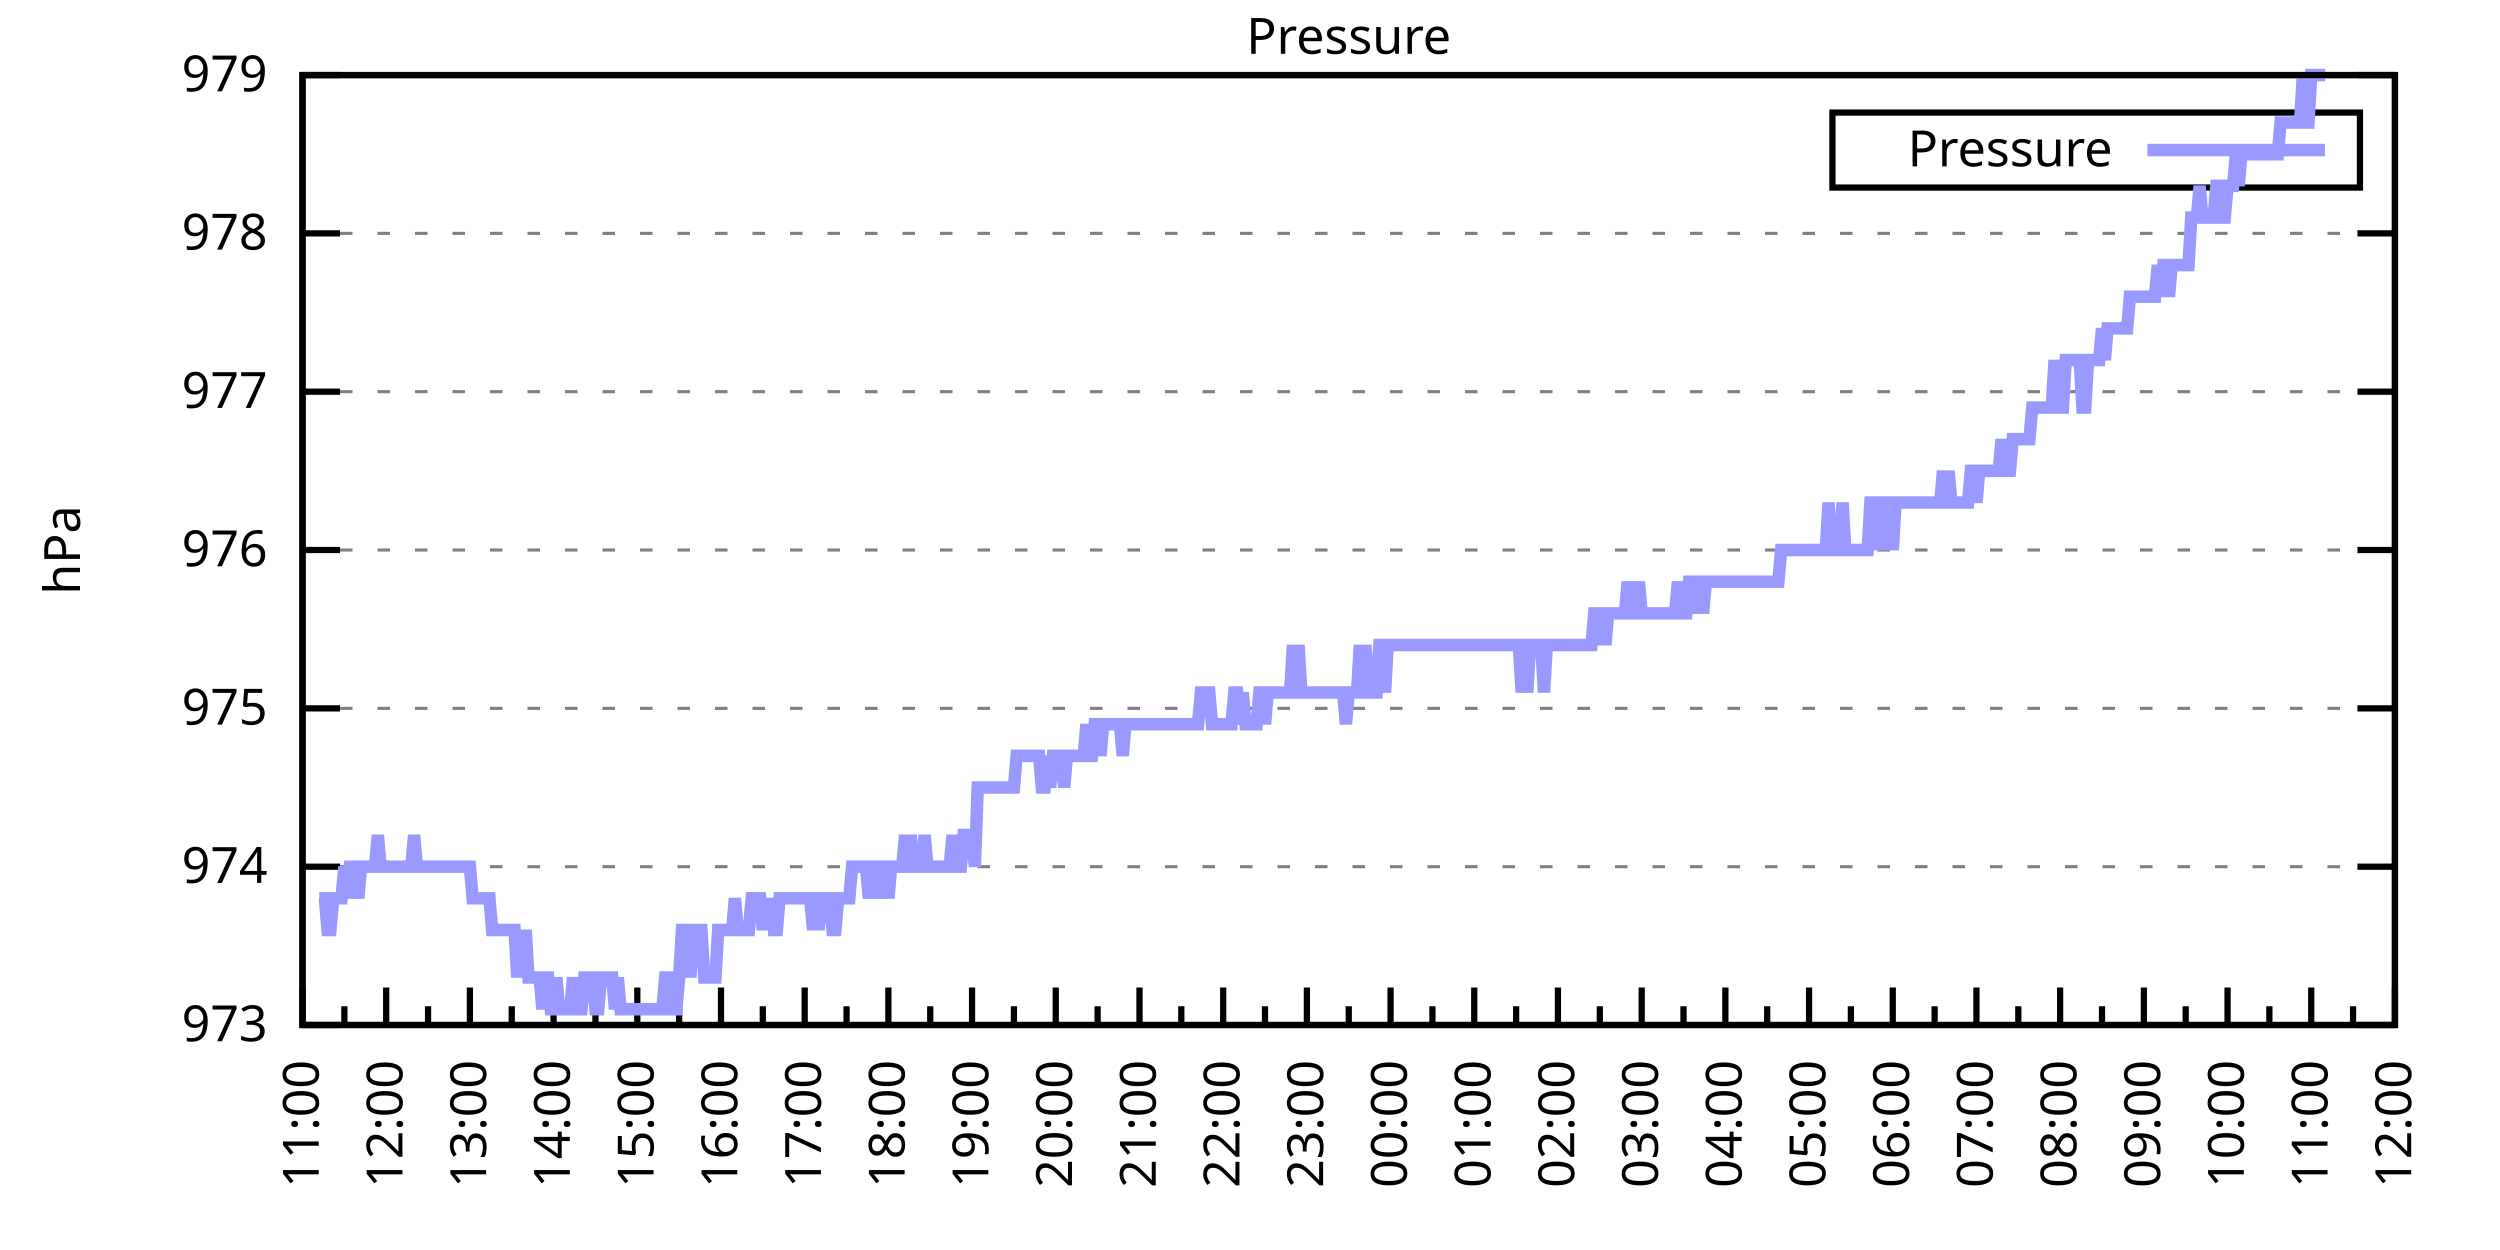
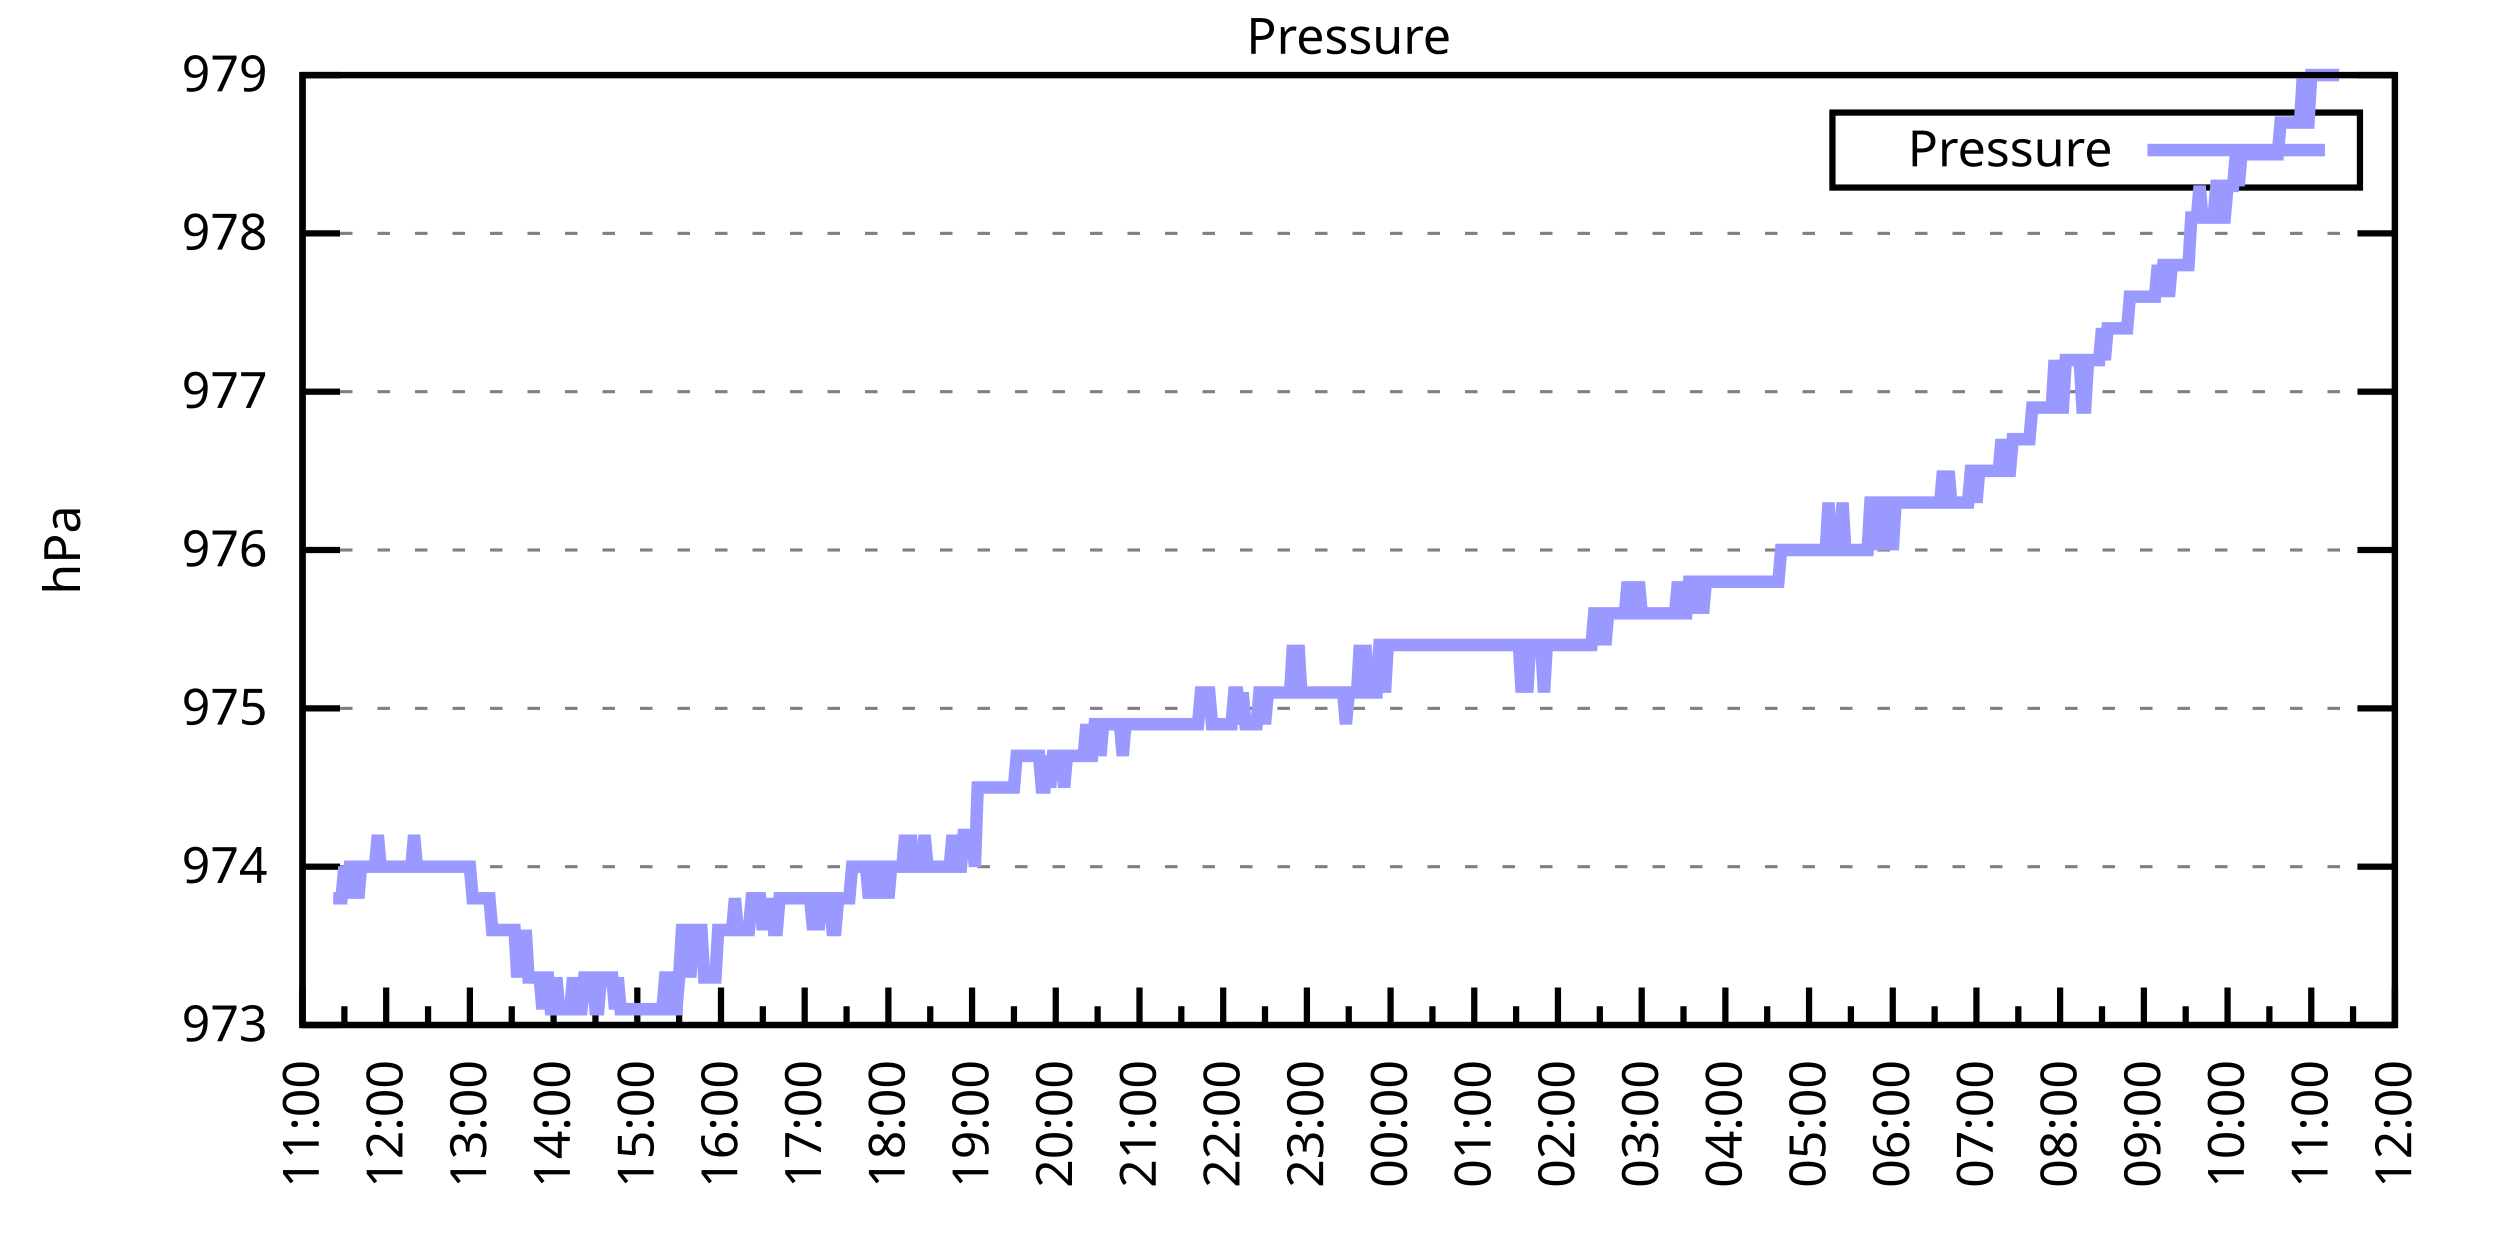
<svg xmlns="http://www.w3.org/2000/svg" xmlns:xlink="http://www.w3.org/1999/xlink" width="400" height="200" viewBox="0 0 400 200">
  <g id="gnuplot_canvas">
    <rect x="0" y="0" width="400" height="200" fill="none" />
    <defs>
      <circle id="gpDot" r="0.5" stroke-width="0.5" stroke="currentColor" />
      <path id="gpPt0" stroke-width="0.333" stroke="currentColor" d="M-1,0 h2 M0,-1 v2" />
      <path id="gpPt1" stroke-width="0.333" stroke="currentColor" d="M-1,-1 L1,1 M1,-1 L-1,1" />
      <path id="gpPt2" stroke-width="0.333" stroke="currentColor" d="M-1,0 L1,0 M0,-1 L0,1 M-1,-1 L1,1 M-1,1 L1,-1" />
      <rect id="gpPt3" stroke-width="0.333" stroke="currentColor" x="-1" y="-1" width="2" height="2" />
      <rect id="gpPt4" stroke-width="0.333" stroke="currentColor" fill="currentColor" x="-1" y="-1" width="2" height="2" />
      <circle id="gpPt5" stroke-width="0.333" stroke="currentColor" cx="0" cy="0" r="1" />
      <use xlink:href="#gpPt5" id="gpPt6" fill="currentColor" stroke="none" />
      <path id="gpPt7" stroke-width="0.333" stroke="currentColor" d="M0,-1.33 L-1.33,0.67 L1.33,0.67 z" />
      <use xlink:href="#gpPt7" id="gpPt8" fill="currentColor" stroke="none" />
      <use xlink:href="#gpPt7" id="gpPt9" stroke="currentColor" transform="rotate(180)" />
      <use xlink:href="#gpPt9" id="gpPt10" fill="currentColor" stroke="none" />
      <use xlink:href="#gpPt3" id="gpPt11" stroke="currentColor" transform="rotate(45)" />
      <use xlink:href="#gpPt11" id="gpPt12" fill="currentColor" stroke="none" />
      <path id="gpPt13" stroke-width="0.333" stroke="currentColor" d="M0,1.330 L1.265,0.411 L0.782,-1.067 L-0.782,-1.076 L-1.265,0.411 z" />
      <use xlink:href="#gpPt13" id="gpPt14" fill="currentColor" stroke="none" />
      <filter id="textbox" filterUnits="objectBoundingBox" x="0" y="0" height="1" width="1">
        <feFlood flood-color="white" flood-opacity="1" result="bgnd" />
        <feComposite in="SourceGraphic" in2="bgnd" operator="atop" />
      </filter>
      <filter id="greybox" filterUnits="objectBoundingBox" x="0" y="0" height="1" width="1">
        <feFlood flood-color="lightgrey" flood-opacity="1" result="grey" />
        <feComposite in="SourceGraphic" in2="grey" operator="atop" />
      </filter>
    </defs>
    <g fill="none" color="white" stroke="currentColor" stroke-width="1.00" stroke-linecap="butt" stroke-linejoin="miter">
</g>
    <g fill="none" color="black" stroke="currentColor" stroke-width="1.00" stroke-linecap="butt" stroke-linejoin="miter">
      <g stroke="none" shape-rendering="crispEdges">
        <polygon fill="rgb(255, 255, 255)" points="48.40,164.00 383.18,164.00 383.18,12.02 48.40,12.02 " />
      </g>
    </g>
    <g fill="none" color="black" stroke="currentColor" stroke-width="1.00" stroke-linecap="butt" stroke-linejoin="miter">
</g>
    <g fill="none" color="black" stroke="black" stroke-width="0.50" stroke-linecap="butt" stroke-linejoin="miter">
</g>
    <g fill="none" color="gray" stroke="currentColor" stroke-width="0.50" stroke-linecap="butt" stroke-linejoin="miter">
      <path stroke="gray" stroke-dasharray="2,4" class="gridline" d="M48.40,164.00 L383.19,164.00  " />
    </g>
    <g fill="none" color="gray" stroke="gray" stroke-width="1.00" stroke-linecap="butt" stroke-linejoin="miter">
</g>
    <g fill="none" color="black" stroke="currentColor" stroke-width="1.00" stroke-linecap="butt" stroke-linejoin="miter">
      <path stroke="black" d="M48.40,164.00 L54.40,164.00 M383.19,164.00 L377.19,164.00  " />
      <g transform="translate(42.80,166.60)" stroke="none" fill="black" font-family="Sans" font-size="8.00" text-anchor="end">
        <text>
          <tspan font-family="Sans"> 973</tspan>
        </text>
      </g>
    </g>
    <g fill="none" color="black" stroke="currentColor" stroke-width="1.00" stroke-linecap="butt" stroke-linejoin="miter">
</g>
    <g fill="none" color="black" stroke="black" stroke-width="0.50" stroke-linecap="butt" stroke-linejoin="miter">
</g>
    <g fill="none" color="gray" stroke="currentColor" stroke-width="0.50" stroke-linecap="butt" stroke-linejoin="miter">
      <path stroke="gray" stroke-dasharray="2,4" class="gridline" d="M48.40,138.67 L383.19,138.67  " />
    </g>
    <g fill="none" color="gray" stroke="gray" stroke-width="1.00" stroke-linecap="butt" stroke-linejoin="miter">
</g>
    <g fill="none" color="black" stroke="currentColor" stroke-width="1.00" stroke-linecap="butt" stroke-linejoin="miter">
      <path stroke="black" d="M48.40,138.67 L54.40,138.67 M383.19,138.67 L377.19,138.67  " />
      <g transform="translate(42.80,141.27)" stroke="none" fill="black" font-family="Sans" font-size="8.00" text-anchor="end">
        <text>
          <tspan font-family="Sans"> 974</tspan>
        </text>
      </g>
    </g>
    <g fill="none" color="black" stroke="currentColor" stroke-width="1.00" stroke-linecap="butt" stroke-linejoin="miter">
</g>
    <g fill="none" color="black" stroke="black" stroke-width="0.50" stroke-linecap="butt" stroke-linejoin="miter">
</g>
    <g fill="none" color="gray" stroke="currentColor" stroke-width="0.50" stroke-linecap="butt" stroke-linejoin="miter">
      <path stroke="gray" stroke-dasharray="2,4" class="gridline" d="M48.40,113.34 L383.19,113.34  " />
    </g>
    <g fill="none" color="gray" stroke="gray" stroke-width="1.00" stroke-linecap="butt" stroke-linejoin="miter">
</g>
    <g fill="none" color="black" stroke="currentColor" stroke-width="1.00" stroke-linecap="butt" stroke-linejoin="miter">
      <path stroke="black" d="M48.40,113.34 L54.40,113.34 M383.19,113.34 L377.19,113.34  " />
      <g transform="translate(42.80,115.94)" stroke="none" fill="black" font-family="Sans" font-size="8.00" text-anchor="end">
        <text>
          <tspan font-family="Sans"> 975</tspan>
        </text>
      </g>
    </g>
    <g fill="none" color="black" stroke="currentColor" stroke-width="1.00" stroke-linecap="butt" stroke-linejoin="miter">
</g>
    <g fill="none" color="black" stroke="black" stroke-width="0.50" stroke-linecap="butt" stroke-linejoin="miter">
</g>
    <g fill="none" color="gray" stroke="currentColor" stroke-width="0.50" stroke-linecap="butt" stroke-linejoin="miter">
      <path stroke="gray" stroke-dasharray="2,4" class="gridline" d="M48.40,88.00 L383.19,88.00  " />
    </g>
    <g fill="none" color="gray" stroke="gray" stroke-width="1.00" stroke-linecap="butt" stroke-linejoin="miter">
</g>
    <g fill="none" color="black" stroke="currentColor" stroke-width="1.00" stroke-linecap="butt" stroke-linejoin="miter">
      <path stroke="black" d="M48.40,88.00 L54.40,88.00 M383.19,88.00 L377.19,88.00  " />
      <g transform="translate(42.80,90.60)" stroke="none" fill="black" font-family="Sans" font-size="8.00" text-anchor="end">
        <text>
          <tspan font-family="Sans"> 976</tspan>
        </text>
      </g>
    </g>
    <g fill="none" color="black" stroke="currentColor" stroke-width="1.00" stroke-linecap="butt" stroke-linejoin="miter">
</g>
    <g fill="none" color="black" stroke="black" stroke-width="0.50" stroke-linecap="butt" stroke-linejoin="miter">
</g>
    <g fill="none" color="gray" stroke="currentColor" stroke-width="0.50" stroke-linecap="butt" stroke-linejoin="miter">
      <path stroke="gray" stroke-dasharray="2,4" class="gridline" d="M48.40,62.67 L383.19,62.67  " />
    </g>
    <g fill="none" color="gray" stroke="gray" stroke-width="1.00" stroke-linecap="butt" stroke-linejoin="miter">
</g>
    <g fill="none" color="black" stroke="currentColor" stroke-width="1.00" stroke-linecap="butt" stroke-linejoin="miter">
      <path stroke="black" d="M48.40,62.67 L54.40,62.67 M383.19,62.67 L377.19,62.67  " />
      <g transform="translate(42.80,65.27)" stroke="none" fill="black" font-family="Sans" font-size="8.00" text-anchor="end">
        <text>
          <tspan font-family="Sans"> 977</tspan>
        </text>
      </g>
    </g>
    <g fill="none" color="black" stroke="currentColor" stroke-width="1.00" stroke-linecap="butt" stroke-linejoin="miter">
</g>
    <g fill="none" color="black" stroke="black" stroke-width="0.50" stroke-linecap="butt" stroke-linejoin="miter">
</g>
    <g fill="none" color="gray" stroke="currentColor" stroke-width="0.50" stroke-linecap="butt" stroke-linejoin="miter">
      <path stroke="gray" stroke-dasharray="2,4" class="gridline" d="M48.40,37.34 L383.19,37.34  " />
    </g>
    <g fill="none" color="gray" stroke="gray" stroke-width="1.00" stroke-linecap="butt" stroke-linejoin="miter">
</g>
    <g fill="none" color="black" stroke="currentColor" stroke-width="1.00" stroke-linecap="butt" stroke-linejoin="miter">
      <path stroke="black" d="M48.40,37.34 L54.40,37.34 M383.19,37.34 L377.19,37.34  " />
      <g transform="translate(42.80,39.94)" stroke="none" fill="black" font-family="Sans" font-size="8.00" text-anchor="end">
        <text>
          <tspan font-family="Sans"> 978</tspan>
        </text>
      </g>
    </g>
    <g fill="none" color="black" stroke="currentColor" stroke-width="1.00" stroke-linecap="butt" stroke-linejoin="miter">
</g>
    <g fill="none" color="black" stroke="black" stroke-width="0.50" stroke-linecap="butt" stroke-linejoin="miter">
</g>
    <g fill="none" color="gray" stroke="currentColor" stroke-width="0.50" stroke-linecap="butt" stroke-linejoin="miter">
      <path stroke="gray" stroke-dasharray="2,4" class="gridline" d="M48.40,12.01 L383.19,12.01  " />
    </g>
    <g fill="none" color="gray" stroke="gray" stroke-width="1.00" stroke-linecap="butt" stroke-linejoin="miter">
</g>
    <g fill="none" color="black" stroke="currentColor" stroke-width="1.00" stroke-linecap="butt" stroke-linejoin="miter">
      <path stroke="black" d="M48.40,12.01 L54.40,12.01 M383.19,12.01 L377.19,12.01  " />
      <g transform="translate(42.80,14.61)" stroke="none" fill="black" font-family="Sans" font-size="8.00" text-anchor="end">
        <text>
          <tspan font-family="Sans"> 979</tspan>
        </text>
      </g>
    </g>
    <g fill="none" color="black" stroke="currentColor" stroke-width="1.00" stroke-linecap="butt" stroke-linejoin="miter">
      <path stroke="black" d="M48.40,164.00 L48.40,158.00  " />
      <g transform="translate(51.00,169.60) rotate(270)" stroke="none" fill="black" font-family="Sans" font-size="8.00" text-anchor="end">
        <text>
          <tspan font-family="Sans">11:00</tspan>
        </text>
      </g>
    </g>
    <g fill="none" color="black" stroke="currentColor" stroke-width="1.00" stroke-linecap="butt" stroke-linejoin="miter">
      <path stroke="black" d="M55.10,164.00 L55.10,161.00 M61.79,164.00 L61.79,158.00  " />
      <g transform="translate(64.39,169.60) rotate(270)" stroke="none" fill="black" font-family="Sans" font-size="8.00" text-anchor="end">
        <text>
          <tspan font-family="Sans">12:00</tspan>
        </text>
      </g>
    </g>
    <g fill="none" color="black" stroke="currentColor" stroke-width="1.00" stroke-linecap="butt" stroke-linejoin="miter">
      <path stroke="black" d="M68.49,164.00 L68.49,161.00 M75.18,164.00 L75.18,158.00  " />
      <g transform="translate(77.78,169.60) rotate(270)" stroke="none" fill="black" font-family="Sans" font-size="8.00" text-anchor="end">
        <text>
          <tspan font-family="Sans">13:00</tspan>
        </text>
      </g>
    </g>
    <g fill="none" color="black" stroke="currentColor" stroke-width="1.00" stroke-linecap="butt" stroke-linejoin="miter">
      <path stroke="black" d="M81.88,164.00 L81.88,161.00 M88.57,164.00 L88.57,158.00  " />
      <g transform="translate(91.17,169.60) rotate(270)" stroke="none" fill="black" font-family="Sans" font-size="8.00" text-anchor="end">
        <text>
          <tspan font-family="Sans">14:00</tspan>
        </text>
      </g>
    </g>
    <g fill="none" color="black" stroke="currentColor" stroke-width="1.00" stroke-linecap="butt" stroke-linejoin="miter">
      <path stroke="black" d="M95.27,164.00 L95.27,161.00 M101.97,164.00 L101.97,158.00  " />
      <g transform="translate(104.57,169.60) rotate(270)" stroke="none" fill="black" font-family="Sans" font-size="8.00" text-anchor="end">
        <text>
          <tspan font-family="Sans">15:00</tspan>
        </text>
      </g>
    </g>
    <g fill="none" color="black" stroke="currentColor" stroke-width="1.00" stroke-linecap="butt" stroke-linejoin="miter">
      <path stroke="black" d="M108.66,164.00 L108.66,161.00 M115.36,164.00 L115.36,158.00  " />
      <g transform="translate(117.96,169.60) rotate(270)" stroke="none" fill="black" font-family="Sans" font-size="8.00" text-anchor="end">
        <text>
          <tspan font-family="Sans">16:00</tspan>
        </text>
      </g>
    </g>
    <g fill="none" color="black" stroke="currentColor" stroke-width="1.00" stroke-linecap="butt" stroke-linejoin="miter">
      <path stroke="black" d="M122.05,164.00 L122.05,161.00 M128.75,164.00 L128.75,158.00  " />
      <g transform="translate(131.35,169.60) rotate(270)" stroke="none" fill="black" font-family="Sans" font-size="8.00" text-anchor="end">
        <text>
          <tspan font-family="Sans">17:00</tspan>
        </text>
      </g>
    </g>
    <g fill="none" color="black" stroke="currentColor" stroke-width="1.00" stroke-linecap="butt" stroke-linejoin="miter">
      <path stroke="black" d="M135.45,164.00 L135.45,161.00 M142.14,164.00 L142.14,158.00  " />
      <g transform="translate(144.74,169.60) rotate(270)" stroke="none" fill="black" font-family="Sans" font-size="8.00" text-anchor="end">
        <text>
          <tspan font-family="Sans">18:00</tspan>
        </text>
      </g>
    </g>
    <g fill="none" color="black" stroke="currentColor" stroke-width="1.00" stroke-linecap="butt" stroke-linejoin="miter">
      <path stroke="black" d="M148.84,164.00 L148.84,161.00 M155.53,164.00 L155.53,158.00  " />
      <g transform="translate(158.13,169.60) rotate(270)" stroke="none" fill="black" font-family="Sans" font-size="8.00" text-anchor="end">
        <text>
          <tspan font-family="Sans">19:00</tspan>
        </text>
      </g>
    </g>
    <g fill="none" color="black" stroke="currentColor" stroke-width="1.00" stroke-linecap="butt" stroke-linejoin="miter">
      <path stroke="black" d="M162.23,164.00 L162.23,161.00 M168.92,164.00 L168.92,158.00  " />
      <g transform="translate(171.52,169.60) rotate(270)" stroke="none" fill="black" font-family="Sans" font-size="8.00" text-anchor="end">
        <text>
          <tspan font-family="Sans">20:00</tspan>
        </text>
      </g>
    </g>
    <g fill="none" color="black" stroke="currentColor" stroke-width="1.00" stroke-linecap="butt" stroke-linejoin="miter">
      <path stroke="black" d="M175.62,164.00 L175.62,161.00 M182.32,164.00 L182.32,158.00  " />
      <g transform="translate(184.92,169.60) rotate(270)" stroke="none" fill="black" font-family="Sans" font-size="8.00" text-anchor="end">
        <text>
          <tspan font-family="Sans">21:00</tspan>
        </text>
      </g>
    </g>
    <g fill="none" color="black" stroke="currentColor" stroke-width="1.00" stroke-linecap="butt" stroke-linejoin="miter">
      <path stroke="black" d="M189.01,164.00 L189.01,161.00 M195.71,164.00 L195.71,158.00  " />
      <g transform="translate(198.31,169.60) rotate(270)" stroke="none" fill="black" font-family="Sans" font-size="8.00" text-anchor="end">
        <text>
          <tspan font-family="Sans">22:00</tspan>
        </text>
      </g>
    </g>
    <g fill="none" color="black" stroke="currentColor" stroke-width="1.00" stroke-linecap="butt" stroke-linejoin="miter">
      <path stroke="black" d="M202.40,164.00 L202.40,161.00 M209.10,164.00 L209.10,158.00  " />
      <g transform="translate(211.70,169.60) rotate(270)" stroke="none" fill="black" font-family="Sans" font-size="8.00" text-anchor="end">
        <text>
          <tspan font-family="Sans">23:00</tspan>
        </text>
      </g>
    </g>
    <g fill="none" color="black" stroke="currentColor" stroke-width="1.00" stroke-linecap="butt" stroke-linejoin="miter">
      <path stroke="black" d="M215.80,164.00 L215.80,161.00 M222.49,164.00 L222.49,158.00  " />
      <g transform="translate(225.09,169.60) rotate(270)" stroke="none" fill="black" font-family="Sans" font-size="8.00" text-anchor="end">
        <text>
          <tspan font-family="Sans">00:00</tspan>
        </text>
      </g>
    </g>
    <g fill="none" color="black" stroke="currentColor" stroke-width="1.00" stroke-linecap="butt" stroke-linejoin="miter">
      <path stroke="black" d="M229.19,164.00 L229.19,161.00 M235.88,164.00 L235.88,158.00  " />
      <g transform="translate(238.48,169.60) rotate(270)" stroke="none" fill="black" font-family="Sans" font-size="8.00" text-anchor="end">
        <text>
          <tspan font-family="Sans">01:00</tspan>
        </text>
      </g>
    </g>
    <g fill="none" color="black" stroke="currentColor" stroke-width="1.00" stroke-linecap="butt" stroke-linejoin="miter">
      <path stroke="black" d="M242.58,164.00 L242.58,161.00 M249.27,164.00 L249.27,158.00  " />
      <g transform="translate(251.87,169.60) rotate(270)" stroke="none" fill="black" font-family="Sans" font-size="8.00" text-anchor="end">
        <text>
          <tspan font-family="Sans">02:00</tspan>
        </text>
      </g>
    </g>
    <g fill="none" color="black" stroke="currentColor" stroke-width="1.00" stroke-linecap="butt" stroke-linejoin="miter">
      <path stroke="black" d="M255.97,164.00 L255.97,161.00 M262.67,164.00 L262.67,158.00  " />
      <g transform="translate(265.27,169.60) rotate(270)" stroke="none" fill="black" font-family="Sans" font-size="8.00" text-anchor="end">
        <text>
          <tspan font-family="Sans">03:00</tspan>
        </text>
      </g>
    </g>
    <g fill="none" color="black" stroke="currentColor" stroke-width="1.00" stroke-linecap="butt" stroke-linejoin="miter">
      <path stroke="black" d="M269.36,164.00 L269.36,161.00 M276.06,164.00 L276.06,158.00  " />
      <g transform="translate(278.66,169.60) rotate(270)" stroke="none" fill="black" font-family="Sans" font-size="8.00" text-anchor="end">
        <text>
          <tspan font-family="Sans">04:00</tspan>
        </text>
      </g>
    </g>
    <g fill="none" color="black" stroke="currentColor" stroke-width="1.00" stroke-linecap="butt" stroke-linejoin="miter">
      <path stroke="black" d="M282.75,164.00 L282.75,161.00 M289.45,164.00 L289.45,158.00  " />
      <g transform="translate(292.05,169.60) rotate(270)" stroke="none" fill="black" font-family="Sans" font-size="8.00" text-anchor="end">
        <text>
          <tspan font-family="Sans">05:00</tspan>
        </text>
      </g>
    </g>
    <g fill="none" color="black" stroke="currentColor" stroke-width="1.00" stroke-linecap="butt" stroke-linejoin="miter">
      <path stroke="black" d="M296.14,164.00 L296.14,161.00 M302.84,164.00 L302.84,158.00  " />
      <g transform="translate(305.44,169.60) rotate(270)" stroke="none" fill="black" font-family="Sans" font-size="8.00" text-anchor="end">
        <text>
          <tspan font-family="Sans">06:00</tspan>
        </text>
      </g>
    </g>
    <g fill="none" color="black" stroke="currentColor" stroke-width="1.00" stroke-linecap="butt" stroke-linejoin="miter">
      <path stroke="black" d="M309.54,164.00 L309.54,161.00 M316.23,164.00 L316.23,158.00  " />
      <g transform="translate(318.83,169.60) rotate(270)" stroke="none" fill="black" font-family="Sans" font-size="8.00" text-anchor="end">
        <text>
          <tspan font-family="Sans">07:00</tspan>
        </text>
      </g>
    </g>
    <g fill="none" color="black" stroke="currentColor" stroke-width="1.00" stroke-linecap="butt" stroke-linejoin="miter">
      <path stroke="black" d="M322.93,164.00 L322.93,161.00 M329.62,164.00 L329.62,158.00  " />
      <g transform="translate(332.22,169.60) rotate(270)" stroke="none" fill="black" font-family="Sans" font-size="8.00" text-anchor="end">
        <text>
          <tspan font-family="Sans">08:00</tspan>
        </text>
      </g>
    </g>
    <g fill="none" color="black" stroke="currentColor" stroke-width="1.00" stroke-linecap="butt" stroke-linejoin="miter">
      <path stroke="black" d="M336.32,164.00 L336.32,161.00 M343.02,164.00 L343.02,158.00  " />
      <g transform="translate(345.62,169.60) rotate(270)" stroke="none" fill="black" font-family="Sans" font-size="8.00" text-anchor="end">
        <text>
          <tspan font-family="Sans">09:00</tspan>
        </text>
      </g>
    </g>
    <g fill="none" color="black" stroke="currentColor" stroke-width="1.00" stroke-linecap="butt" stroke-linejoin="miter">
      <path stroke="black" d="M349.71,164.00 L349.71,161.00 M356.41,164.00 L356.41,158.00  " />
      <g transform="translate(359.01,169.60) rotate(270)" stroke="none" fill="black" font-family="Sans" font-size="8.00" text-anchor="end">
        <text>
          <tspan font-family="Sans">10:00</tspan>
        </text>
      </g>
    </g>
    <g fill="none" color="black" stroke="currentColor" stroke-width="1.00" stroke-linecap="butt" stroke-linejoin="miter">
      <path stroke="black" d="M363.10,164.00 L363.10,161.00 M369.80,164.00 L369.80,158.00  " />
      <g transform="translate(372.40,169.60) rotate(270)" stroke="none" fill="black" font-family="Sans" font-size="8.00" text-anchor="end">
        <text>
          <tspan font-family="Sans">11:00</tspan>
        </text>
      </g>
    </g>
    <g fill="none" color="black" stroke="currentColor" stroke-width="1.00" stroke-linecap="butt" stroke-linejoin="miter">
      <path stroke="black" d="M376.49,164.00 L376.49,161.00 M383.19,164.00 L383.19,158.00  " />
      <g transform="translate(385.79,169.60) rotate(270)" stroke="none" fill="black" font-family="Sans" font-size="8.00" text-anchor="end">
        <text>
          <tspan font-family="Sans">12:00</tspan>
        </text>
      </g>
    </g>
    <g fill="none" color="black" stroke="currentColor" stroke-width="1.00" stroke-linecap="butt" stroke-linejoin="miter">
</g>
    <g fill="none" color="black" stroke="currentColor" stroke-width="1.00" stroke-linecap="butt" stroke-linejoin="miter">
      <path stroke="black" d="M48.40,12.01 L48.40,164.00 L383.19,164.00 L383.19,12.01 L48.40,12.01 Z  " />
    </g>
    <g fill="none" color="black" stroke="currentColor" stroke-width="1.00" stroke-linecap="butt" stroke-linejoin="miter">
      <g transform="translate(12.80,88.01) rotate(270)" stroke="none" fill="black" font-family="Sans" font-size="8.00" text-anchor="middle">
        <text>
          <tspan font-family="Sans">hPa</tspan>
        </text>
      </g>
    </g>
    <g fill="none" color="black" stroke="currentColor" stroke-width="1.00" stroke-linecap="butt" stroke-linejoin="miter">
</g>
    <g fill="none" color="black" stroke="currentColor" stroke-width="1.00" stroke-linecap="butt" stroke-linejoin="miter">
      <path stroke="black" d="M293.19,30.01 L293.19,18.01 L377.59,18.01 L377.59,30.01 L293.19,30.01 Z  " />
    </g>
    <g id="Pressure_plot_1">
      <g fill="none" color="white" stroke="black" stroke-width="2.00" stroke-linecap="butt" stroke-linejoin="miter">
</g>
      <g fill="none" color="black" stroke="currentColor" stroke-width="2.00" stroke-linecap="butt" stroke-linejoin="miter">
        <g transform="translate(337.99,26.61)" stroke="none" fill="black" font-family="Sans" font-size="8.00" text-anchor="end">
          <text>
            <tspan font-family="Sans">Pressure</tspan>
          </text>
        </g>
      </g>
      <g fill="none" color="black" stroke="currentColor" stroke-width="2.00" stroke-linecap="butt" stroke-linejoin="miter">
-         <path stroke="rgb(153, 153, 255)" d="M343.59,24.01 L371.99,24.01 M51.08,143.73 L51.52,143.73 L51.97,143.73 L52.42,148.80 L52.86,148.80 L53.31,143.73   L53.76,143.73 L54.20,143.73 L54.65,143.73 L55.10,138.67 L55.54,143.73 L55.99,138.67 L56.43,138.67 L56.88,138.67   L57.33,143.73 L57.77,138.67 L58.22,138.67 L58.67,138.67 L59.11,138.67 L59.56,138.67 L60.01,138.67 L60.45,133.60   L60.90,138.67 L61.35,138.67 L61.79,138.67 L62.24,138.67 L62.68,138.67 L63.13,138.67 L63.58,138.67 L64.02,138.67   L64.47,138.67 L64.92,138.67 L65.36,138.67 L65.81,138.67 L66.26,133.60 L66.70,138.67 L67.15,138.67 L67.59,138.67   L68.04,138.67 L68.49,138.67 L68.93,138.67 L69.38,138.67 L69.83,138.67 L70.27,138.67 L70.72,138.67 L71.17,138.67   L71.61,138.67 L72.06,138.67 L72.50,138.67 L72.95,138.67 L73.40,138.67 L73.84,138.67 L74.29,138.67 L74.74,138.67   L75.18,138.67 L75.63,143.73 L76.08,143.73 L76.52,143.73 L76.97,143.73 L77.42,143.73 L77.86,143.73 L78.31,143.73   L78.75,148.80 L79.20,148.80 L79.65,148.80 L80.09,148.80 L80.54,148.80 L80.99,148.80 L81.43,148.80 L81.88,148.80   L82.33,148.80 L82.77,156.40 L83.22,148.80 L83.66,156.40 L84.11,148.80 L84.56,156.40 L85.00,156.40 L85.45,156.40   L85.90,156.40 L86.34,156.40 L86.79,161.47 L87.24,156.40 L87.68,156.40 L88.13,161.47 L88.57,161.47 L89.02,156.40   L89.47,161.47 L89.91,161.47 L90.36,161.47 L90.81,161.47 L91.25,161.47 L91.70,156.40 L92.15,161.47 L92.59,161.47   L93.04,161.47 L93.49,156.40 L93.93,156.40 L94.38,156.40 L94.82,156.40 L95.27,161.47 L95.72,161.47 L96.16,156.40   L96.61,156.40 L97.06,156.40 L97.50,156.40 L97.95,156.40 L98.40,161.47 L98.84,156.40 L99.29,161.47 L99.73,161.47   L100.18,161.47 L100.63,161.47 L101.07,161.47 L101.52,161.47 L101.97,161.47 L102.41,161.47 L102.86,161.47 L103.31,161.47   L103.75,161.47 L104.20,161.47 L104.64,161.47 L105.09,161.47 L105.54,161.47 L105.98,161.47 L106.43,156.40 L106.88,156.40   L107.32,156.40 L107.77,161.47 L108.22,161.47 L108.66,156.40 L109.11,148.80 L109.55,148.80 L110.00,148.80 L110.45,156.40   L110.89,148.80 L111.34,148.80 L111.79,148.80 L112.23,148.80 L112.68,156.40 L113.13,156.40 L113.57,156.40 L114.02,156.40   L114.47,156.40 L114.91,148.80 L115.36,148.80 L115.80,148.80 L116.25,148.80 L116.70,148.80 L117.14,148.80 L117.59,143.73   L118.04,148.80 L118.48,148.80 L118.93,148.80 L119.38,148.80 L119.82,148.80 L120.27,143.73 L120.71,143.73 L121.16,143.73   L121.61,143.73 L122.05,148.80 L122.50,143.73 L122.95,148.80 L123.39,143.73 L123.84,148.80 L124.29,148.80 L124.73,143.73   L125.18,143.73 L125.62,143.73 L126.07,143.73 L126.52,143.73 L126.96,143.73 L127.41,143.73 L127.86,143.73 L128.30,143.73   L128.75,143.73 L129.20,143.73 L129.64,143.73 L130.09,148.80 L130.54,143.73 L130.98,148.80 L131.43,143.73 L131.87,143.73   L132.32,143.73 L132.77,143.73 L133.21,148.80 L133.66,148.80 L134.11,143.73 L134.55,143.73 L135.00,143.73 L135.45,143.73   L135.89,143.73 L136.34,138.67 L136.78,138.67 L137.23,138.67 L137.68,138.67 L138.12,138.67 L138.57,138.67 L139.02,143.73   L139.46,138.67 L139.91,138.67 L140.36,143.73 L140.80,138.67 L141.25,138.67 L141.69,138.67 L142.14,143.73 L142.59,138.67   L143.03,138.67 L143.48,138.67 L143.93,138.67 L144.37,138.67 L144.82,133.60 L145.27,138.67 L145.71,133.60 L146.16,138.67   L146.61,138.67 L147.05,138.67 L147.50,138.67 L147.94,133.60 L148.39,138.67 L148.84,138.67 L149.28,138.67 L149.73,138.67   L150.18,138.67 L150.62,138.67 L151.07,138.67 L151.52,138.67 L151.96,138.67 L152.41,133.60 L152.85,138.67 L153.30,138.67   L153.75,138.67 L154.19,133.60 L154.64,133.60 L155.09,133.60 L155.53,133.60 L155.98,138.67 L156.43,126.00 L156.87,126.00   L157.32,126.00 L157.76,126.00 L158.21,126.00 L158.66,126.00 L159.10,126.00 L159.55,126.00 L160.00,126.00 L160.44,126.00   L160.89,126.00 L161.34,126.00 L161.78,126.00 L162.23,126.00 L162.67,120.94 L163.12,120.94 L163.57,120.94 L164.01,120.94   L164.46,120.94 L164.91,120.94 L165.35,120.94 L165.80,120.94 L166.25,120.94 L166.69,126.00 L167.14,126.00 L167.59,120.94   L168.03,126.00 L168.48,120.94 L168.92,120.94 L169.37,120.94 L169.82,120.94 L170.26,126.00 L170.71,120.94 L171.16,120.94   L171.60,120.94 L172.05,120.94 L172.50,120.94 L172.94,120.94 L173.39,120.94 L173.83,115.87 L174.28,120.94 L174.73,120.94   L175.17,115.87 L175.62,115.87 L176.07,120.94 L176.51,115.87 L176.96,115.87 L177.41,115.87 L177.85,115.87 L178.30,115.87   L178.74,115.87 L179.19,115.87 L179.64,120.94 L180.08,115.87 L180.53,115.87 L180.98,115.87 L181.42,115.87 L181.87,115.87   L182.32,115.87 L182.76,115.87 L183.21,115.87 L183.66,115.87 L184.10,115.87 L184.55,115.87 L184.99,115.87 L185.44,115.87   L185.89,115.87 L186.33,115.87 L186.78,115.87 L187.23,115.87 L187.67,115.87 L188.12,115.87 L188.57,115.87 L189.01,115.87   L189.46,115.87 L189.90,115.87 L190.35,115.87 L190.80,115.87 L191.24,115.87 L191.69,115.87 L192.14,110.80 L192.58,110.80   L193.03,110.80 L193.48,110.80 L193.92,115.87 L194.37,115.87 L194.81,115.87 L195.26,115.87 L195.71,115.87 L196.15,115.87   L196.60,115.87 L197.05,115.87 L197.49,110.80 L197.94,110.80 L198.39,115.87 L198.83,110.80 L199.28,115.87 L199.73,115.87   L200.17,115.87 L200.62,115.87 L201.06,115.87 L201.51,110.80 L201.96,110.80 L202.40,115.87 L202.85,110.80 L203.30,110.80   L203.74,110.80 L204.19,110.80 L204.64,110.80 L205.08,110.80 L205.53,110.80 L205.97,110.80 L206.42,110.80 L206.87,103.20   L207.31,110.80 L207.76,103.20 L208.21,110.80 L208.65,110.80 L209.10,110.80 L209.55,110.80 L209.99,110.80 L210.44,110.80   L210.88,110.80 L211.33,110.80 L211.78,110.80 L212.22,110.80 L212.67,110.80 L213.12,110.80 L213.56,110.80 L214.01,110.80   L214.46,110.80 L214.90,110.80 L215.35,115.87 L215.80,110.80 L216.24,110.80 L216.69,110.80 L217.13,110.80 L217.58,103.20   L218.03,110.80 L218.47,103.20 L218.92,110.80 L219.37,110.80 L219.81,110.80 L220.26,110.80 L220.71,103.20 L221.15,103.20   L221.60,110.80 L222.04,103.20 L222.49,103.20 L222.94,103.20 L223.38,103.20 L223.83,103.20 L224.28,103.20 L224.72,103.20   L225.17,103.20 L225.62,103.20 L226.06,103.20 L226.51,103.20 L226.95,103.20 L227.40,103.20 L227.85,103.20 L228.29,103.20   L228.74,103.20 L229.19,103.20 L229.63,103.20 L230.08,103.20 L230.53,103.20 L230.97,103.20 L231.42,103.20 L231.86,103.20   L232.31,103.20 L232.76,103.20 L233.20,103.20 L233.65,103.20 L234.10,103.20 L234.54,103.20 L234.99,103.20 L235.44,103.20   L235.88,103.20 L236.33,103.20 L236.78,103.20 L237.22,103.20 L237.67,103.20 L238.11,103.20 L238.56,103.20 L239.01,103.20   L239.45,103.20 L239.90,103.20 L240.35,103.20 L240.79,103.20 L241.24,103.20 L241.69,103.20 L242.13,103.20 L242.58,103.20   L243.02,103.20 L243.47,110.80 L243.92,103.20 L244.36,110.80 L244.81,103.20 L245.26,103.20 L245.70,103.20 L246.15,103.20   L246.60,103.20 L247.04,110.80 L247.49,103.20 L247.93,103.20 L248.38,103.20 L248.83,103.20 L249.27,103.20 L249.72,103.20   L250.17,103.20 L250.61,103.20 L251.06,103.20 L251.51,103.20 L251.95,103.20 L252.40,103.20 L252.85,103.20 L253.29,103.20   L253.74,103.20 L254.18,103.20 L254.63,103.20 L255.08,98.14 L255.52,98.14 L255.97,103.20 L256.42,98.14 L256.86,103.20   L257.31,98.14 L257.76,98.14 L258.20,98.14 L258.65,98.14 L259.09,98.14 L259.54,98.14 L259.99,98.14 L260.43,93.07   L260.88,98.14 L261.33,98.14 L261.77,98.14 L262.22,93.07 L262.67,98.14 L263.11,98.14 L263.56,98.14 L264.00,98.14   L264.45,98.14 L264.90,98.14 L265.34,98.14 L265.79,98.14 L266.24,98.14 L266.68,98.14 L267.13,98.14 L267.58,98.14   L268.02,98.14 L268.47,93.07 L268.92,98.14 L269.36,98.14 L269.81,98.14 L270.25,93.07 L270.70,93.07 L271.15,98.14   L271.59,93.07 L272.04,93.07 L272.49,98.14 L272.93,93.07 L273.38,93.07 L273.83,93.07 L274.27,93.07 L274.72,93.07   L275.16,93.07 L275.61,93.07 L276.06,93.07 L276.50,93.07 L276.95,93.07 L277.40,93.07 L277.84,93.07 L278.29,93.07   L278.74,93.07 L279.18,93.07 L279.63,93.07 L280.07,93.07 L280.52,93.07 L280.97,93.07 L281.41,93.07 L281.86,93.07   L282.31,93.07 L282.75,93.07 L283.20,93.07 L283.65,93.07 L284.09,93.07 L284.54,93.07 L284.98,88.00 L285.43,88.00   L285.88,88.00 L286.32,88.00 L286.77,88.00 L287.22,88.00 L287.66,88.00 L288.11,88.00 L288.56,88.00 L289.00,88.00   L289.45,88.00 L289.90,88.00 L290.34,88.00 L290.79,88.00 L291.23,88.00 L291.68,88.00 L292.13,88.00 L292.57,80.41   L293.02,88.00 L293.47,88.00 L293.91,88.00 L294.36,88.00 L294.81,80.41 L295.25,88.00 L295.70,88.00 L296.14,88.00   L296.59,88.00 L297.04,88.00 L297.48,88.00 L297.93,88.00 L298.38,88.00 L298.82,88.00 L299.27,80.41 L299.72,80.41   L300.16,80.41 L300.61,88.00 L301.05,80.41 L301.50,88.00 L301.95,80.41 L302.39,80.41 L302.84,88.00 L303.29,80.41   L303.73,80.41 L304.18,80.41 L304.63,80.41 L305.07,80.41 L305.52,80.41 L305.97,80.41 L306.41,80.41 L306.86,80.41   L307.30,80.41 L307.75,80.41 L308.20,80.41 L308.64,80.41 L309.09,80.41 L309.54,80.41 L309.98,80.41 L310.43,80.41   L310.88,75.34 L311.32,80.41 L311.77,75.34 L312.21,80.41 L312.66,80.41 L313.11,80.41 L313.55,80.41 L314.00,80.41   L314.45,80.41 L314.89,80.41 L315.34,75.34 L315.79,75.34 L316.23,80.41 L316.68,75.34 L317.12,75.34 L317.57,75.34   L318.02,75.34 L318.46,75.34 L318.91,75.34 L319.36,75.34 L319.80,75.34 L320.25,70.27 L320.70,75.34 L321.14,75.34   L321.59,75.34 L322.04,70.27 L322.48,70.27 L322.93,70.27 L323.37,70.27 L323.82,70.27 L324.27,70.27 L324.71,70.27   L325.16,65.21 L325.61,65.21 L326.05,65.21 L326.50,65.21 L326.95,65.21 L327.39,65.21 L327.84,65.21 L328.28,65.21   L328.73,57.61 L329.18,65.21 L329.62,65.21 L330.07,65.21 L330.52,57.61 L330.96,57.61 L331.41,57.61 L331.86,57.61   L332.30,57.61 L332.75,57.61 L333.19,65.21 L333.64,65.21 L334.09,57.61 L334.53,57.61 L334.98,57.61 L335.43,57.61   L335.87,57.61 L336.32,52.54 L336.77,57.61 L337.21,52.54 L337.66,52.54 L338.10,52.54 L338.55,52.54 L339.00,52.54   L339.44,52.54 L339.89,52.54 L340.34,52.54 L340.78,47.47 L341.23,47.47 L341.68,47.47 L342.12,47.47 L342.57,47.47   L343.02,47.47 L343.46,47.47 L343.91,47.47 L344.35,47.47 L344.80,47.47 L345.25,42.41 L345.69,47.47 L346.14,42.41   L346.59,42.41 L347.03,47.47 L347.48,42.41 L347.93,42.41 L348.37,42.41 L348.82,42.41 L349.26,42.41 L349.71,42.41   L350.16,42.41 L350.60,34.81 L351.05,34.81 L351.50,34.81 L351.94,29.74 L352.39,34.81 L352.84,34.81 L353.28,34.81   L353.73,34.81 L354.17,34.81 L354.62,29.74 L355.07,29.74 L355.51,34.81 L355.96,34.81 L356.41,29.74 L356.85,29.74   L357.30,29.74 L357.75,24.68 L358.19,29.74 L358.64,24.68 L359.09,24.68 L359.53,24.68 L359.98,24.68 L360.42,24.68   L360.87,24.68 L361.32,24.68 L361.76,24.68 L362.21,24.68 L362.66,24.68 L363.10,24.68 L363.55,24.68 L364.00,24.68   L364.44,24.68 L364.89,19.61 L365.33,19.61 L365.78,19.61 L366.23,19.61 L366.67,19.61 L367.12,19.61 L367.57,19.61   L368.01,19.61 L368.46,12.01 L368.91,19.61 L369.35,19.61 L369.80,12.01 L370.24,12.01 L370.69,12.01 L371.14,12.01   L371.58,12.01 L372.03,12.01  " />
+         <path stroke="rgb(153, 153, 255)" d="M343.59,24.01 L371.99,24.01 M53.31,143.73 L53.76,143.73 L54.20,143.73 L54.65,143.73 L55.10,138.67 L55.54,143.73   L55.99,138.67 L56.43,138.67 L56.88,138.67 L57.33,143.73 L57.77,138.67 L58.22,138.67 L58.67,138.67 L59.11,138.67   L59.56,138.67 L60.01,138.67 L60.45,133.60 L60.90,138.67 L61.35,138.67 L61.79,138.67 L62.24,138.67 L62.68,138.67   L63.13,138.67 L63.58,138.67 L64.02,138.67 L64.47,138.67 L64.92,138.67 L65.36,138.67 L65.81,138.67 L66.26,133.60   L66.70,138.67 L67.15,138.67 L67.59,138.67 L68.04,138.67 L68.49,138.67 L68.93,138.67 L69.38,138.67 L69.83,138.67   L70.27,138.67 L70.72,138.67 L71.17,138.67 L71.61,138.67 L72.06,138.67 L72.50,138.67 L72.95,138.67 L73.40,138.67   L73.84,138.67 L74.29,138.67 L74.74,138.67 L75.18,138.67 L75.63,143.73 L76.08,143.73 L76.52,143.73 L76.97,143.73   L77.42,143.73 L77.86,143.73 L78.31,143.73 L78.75,148.80 L79.20,148.80 L79.65,148.80 L80.09,148.80 L80.54,148.80   L80.99,148.80 L81.43,148.80 L81.88,148.80 L82.33,148.80 L82.77,156.40 L83.22,148.80 L83.66,156.40 L84.11,148.80   L84.56,156.40 L85.00,156.40 L85.45,156.40 L85.90,156.40 L86.34,156.40 L86.79,161.47 L87.24,156.40 L87.68,156.40   L88.13,161.47 L88.57,161.47 L89.02,156.40 L89.47,161.47 L89.91,161.47 L90.36,161.47 L90.81,161.47 L91.25,161.47   L91.70,156.40 L92.15,161.47 L92.59,161.47 L93.04,161.47 L93.49,156.40 L93.93,156.40 L94.38,156.40 L94.82,156.40   L95.27,161.47 L95.72,161.47 L96.16,156.40 L96.61,156.40 L97.06,156.40 L97.50,156.40 L97.95,156.40 L98.40,161.47   L98.84,156.40 L99.29,161.47 L99.73,161.47 L100.18,161.47 L100.63,161.47 L101.07,161.47 L101.52,161.47 L101.97,161.47   L102.41,161.47 L102.86,161.47 L103.31,161.47 L103.75,161.47 L104.20,161.47 L104.64,161.47 L105.09,161.47 L105.54,161.47   L105.98,161.47 L106.43,156.40 L106.88,156.40 L107.32,156.40 L107.77,161.47 L108.22,161.47 L108.66,156.40 L109.11,148.80   L109.55,148.80 L110.00,148.80 L110.45,156.40 L110.89,148.80 L111.34,148.80 L111.79,148.80 L112.23,148.80 L112.68,156.40   L113.13,156.40 L113.57,156.40 L114.02,156.40 L114.47,156.40 L114.91,148.80 L115.36,148.80 L115.80,148.80 L116.25,148.80   L116.70,148.80 L117.14,148.80 L117.59,143.73 L118.04,148.80 L118.48,148.80 L118.93,148.80 L119.38,148.80 L119.82,148.80   L120.27,143.73 L120.71,143.73 L121.16,143.73 L121.61,143.73 L122.05,148.80 L122.50,143.73 L122.95,148.80 L123.39,143.73   L123.84,148.80 L124.29,148.80 L124.73,143.73 L125.18,143.73 L125.62,143.73 L126.07,143.73 L126.52,143.73 L126.96,143.73   L127.41,143.73 L127.86,143.73 L128.30,143.73 L128.75,143.73 L129.20,143.73 L129.64,143.73 L130.09,148.80 L130.54,143.73   L130.98,148.80 L131.43,143.73 L131.87,143.73 L132.32,143.73 L132.77,143.73 L133.21,148.80 L133.66,148.80 L134.11,143.73   L134.55,143.73 L135.00,143.73 L135.45,143.73 L135.89,143.73 L136.34,138.67 L136.78,138.67 L137.23,138.67 L137.68,138.67   L138.12,138.67 L138.57,138.67 L139.02,143.73 L139.46,138.67 L139.91,138.67 L140.36,143.73 L140.80,138.67 L141.25,138.67   L141.69,138.67 L142.14,143.73 L142.59,138.67 L143.03,138.67 L143.48,138.67 L143.93,138.67 L144.37,138.67 L144.82,133.60   L145.27,138.67 L145.71,133.60 L146.16,138.67 L146.61,138.67 L147.05,138.67 L147.50,138.67 L147.94,133.60 L148.39,138.67   L148.84,138.67 L149.28,138.67 L149.73,138.67 L150.18,138.67 L150.62,138.67 L151.07,138.67 L151.52,138.67 L151.96,138.67   L152.41,133.60 L152.85,138.67 L153.30,138.67 L153.75,138.67 L154.19,133.60 L154.64,133.60 L155.09,133.60 L155.53,133.60   L155.98,138.67 L156.43,126.00 L156.87,126.00 L157.32,126.00 L157.76,126.00 L158.21,126.00 L158.66,126.00 L159.10,126.00   L159.55,126.00 L160.00,126.00 L160.44,126.00 L160.89,126.00 L161.34,126.00 L161.78,126.00 L162.23,126.00 L162.67,120.94   L163.12,120.94 L163.57,120.94 L164.01,120.94 L164.46,120.94 L164.91,120.94 L165.35,120.94 L165.80,120.94 L166.25,120.94   L166.69,126.00 L167.14,126.00 L167.59,120.94 L168.03,126.00 L168.48,120.94 L168.92,120.94 L169.37,120.94 L169.82,120.94   L170.26,126.00 L170.71,120.94 L171.16,120.94 L171.60,120.94 L172.05,120.94 L172.50,120.94 L172.94,120.94 L173.39,120.94   L173.83,115.87 L174.28,120.94 L174.73,120.94 L175.17,115.87 L175.62,115.87 L176.07,120.94 L176.51,115.87 L176.96,115.87   L177.41,115.87 L177.85,115.87 L178.30,115.87 L178.74,115.87 L179.19,115.87 L179.64,120.94 L180.08,115.87 L180.53,115.87   L180.98,115.87 L181.42,115.87 L181.87,115.87 L182.32,115.87 L182.76,115.87 L183.21,115.87 L183.66,115.87 L184.10,115.87   L184.55,115.87 L184.99,115.87 L185.44,115.87 L185.89,115.87 L186.33,115.87 L186.78,115.87 L187.23,115.87 L187.67,115.87   L188.12,115.87 L188.57,115.87 L189.01,115.87 L189.46,115.87 L189.90,115.87 L190.35,115.87 L190.80,115.87 L191.24,115.87   L191.69,115.87 L192.14,110.80 L192.58,110.80 L193.03,110.80 L193.48,110.80 L193.92,115.87 L194.37,115.87 L194.81,115.87   L195.26,115.87 L195.71,115.87 L196.15,115.87 L196.60,115.87 L197.05,115.87 L197.49,110.80 L197.94,110.80 L198.39,115.87   L198.83,110.80 L199.28,115.87 L199.73,115.87 L200.17,115.87 L200.62,115.87 L201.06,115.87 L201.51,110.80 L201.96,110.80   L202.40,115.87 L202.85,110.80 L203.30,110.80 L203.74,110.80 L204.19,110.80 L204.64,110.80 L205.08,110.80 L205.53,110.80   L205.97,110.80 L206.42,110.80 L206.87,103.20 L207.31,110.80 L207.76,103.20 L208.21,110.80 L208.65,110.80 L209.10,110.80   L209.55,110.80 L209.99,110.80 L210.44,110.80 L210.88,110.80 L211.33,110.80 L211.78,110.80 L212.22,110.80 L212.67,110.80   L213.12,110.80 L213.56,110.80 L214.01,110.80 L214.46,110.80 L214.90,110.80 L215.35,115.87 L215.80,110.80 L216.24,110.80   L216.69,110.80 L217.13,110.80 L217.58,103.20 L218.03,110.80 L218.47,103.20 L218.92,110.80 L219.37,110.80 L219.81,110.80   L220.26,110.80 L220.71,103.20 L221.15,103.20 L221.60,110.80 L222.04,103.20 L222.49,103.20 L222.94,103.20 L223.38,103.20   L223.83,103.20 L224.28,103.20 L224.72,103.20 L225.17,103.20 L225.62,103.20 L226.06,103.20 L226.51,103.20 L226.95,103.20   L227.40,103.20 L227.85,103.20 L228.29,103.20 L228.74,103.20 L229.19,103.20 L229.63,103.20 L230.08,103.20 L230.53,103.20   L230.97,103.20 L231.42,103.20 L231.86,103.20 L232.31,103.20 L232.76,103.20 L233.20,103.20 L233.65,103.20 L234.10,103.20   L234.54,103.20 L234.99,103.20 L235.44,103.20 L235.88,103.20 L236.33,103.20 L236.78,103.20 L237.22,103.20 L237.67,103.20   L238.11,103.20 L238.56,103.20 L239.01,103.20 L239.45,103.20 L239.90,103.20 L240.35,103.20 L240.79,103.20 L241.24,103.20   L241.69,103.20 L242.13,103.20 L242.58,103.20 L243.02,103.20 L243.47,110.80 L243.92,103.20 L244.36,110.80 L244.81,103.20   L245.26,103.20 L245.70,103.20 L246.15,103.20 L246.60,103.20 L247.04,110.80 L247.49,103.20 L247.93,103.20 L248.38,103.20   L248.83,103.20 L249.27,103.20 L249.72,103.20 L250.17,103.20 L250.61,103.20 L251.06,103.20 L251.51,103.20 L251.95,103.20   L252.40,103.20 L252.85,103.20 L253.29,103.20 L253.74,103.20 L254.18,103.20 L254.63,103.20 L255.08,98.14 L255.52,98.14   L255.97,103.20 L256.42,98.14 L256.86,103.20 L257.31,98.14 L257.76,98.14 L258.20,98.14 L258.65,98.14 L259.09,98.14   L259.54,98.14 L259.99,98.14 L260.43,93.07 L260.88,98.14 L261.33,98.14 L261.77,98.14 L262.22,93.07 L262.67,98.14   L263.11,98.14 L263.56,98.14 L264.00,98.14 L264.45,98.14 L264.90,98.14 L265.34,98.14 L265.79,98.14 L266.24,98.14   L266.68,98.14 L267.13,98.14 L267.58,98.14 L268.02,98.14 L268.47,93.07 L268.92,98.14 L269.36,98.14 L269.81,98.14   L270.25,93.07 L270.70,93.07 L271.15,98.14 L271.59,93.07 L272.04,93.07 L272.49,98.14 L272.93,93.07 L273.38,93.07   L273.83,93.07 L274.27,93.07 L274.72,93.07 L275.16,93.07 L275.61,93.07 L276.06,93.07 L276.50,93.07 L276.95,93.07   L277.40,93.07 L277.84,93.07 L278.29,93.07 L278.74,93.07 L279.18,93.07 L279.63,93.07 L280.07,93.07 L280.52,93.07   L280.97,93.07 L281.41,93.07 L281.86,93.07 L282.31,93.07 L282.75,93.07 L283.20,93.07 L283.65,93.07 L284.09,93.07   L284.54,93.07 L284.98,88.00 L285.43,88.00 L285.88,88.00 L286.32,88.00 L286.77,88.00 L287.22,88.00 L287.66,88.00   L288.11,88.00 L288.56,88.00 L289.00,88.00 L289.45,88.00 L289.90,88.00 L290.34,88.00 L290.79,88.00 L291.23,88.00   L291.68,88.00 L292.13,88.00 L292.57,80.41 L293.02,88.00 L293.47,88.00 L293.91,88.00 L294.36,88.00 L294.81,80.41   L295.25,88.00 L295.70,88.00 L296.14,88.00 L296.59,88.00 L297.04,88.00 L297.48,88.00 L297.93,88.00 L298.38,88.00   L298.82,88.00 L299.27,80.41 L299.72,80.41 L300.16,80.41 L300.61,88.00 L301.05,80.41 L301.50,88.00 L301.95,80.41   L302.39,80.41 L302.84,88.00 L303.29,80.41 L303.73,80.41 L304.18,80.41 L304.63,80.41 L305.07,80.41 L305.52,80.41   L305.97,80.41 L306.41,80.41 L306.86,80.41 L307.30,80.41 L307.75,80.41 L308.20,80.41 L308.64,80.41 L309.09,80.41   L309.54,80.41 L309.98,80.41 L310.43,80.41 L310.88,75.34 L311.32,80.41 L311.77,75.34 L312.21,80.41 L312.66,80.41   L313.11,80.41 L313.55,80.41 L314.00,80.41 L314.45,80.41 L314.89,80.41 L315.34,75.34 L315.79,75.34 L316.23,80.41   L316.68,75.34 L317.12,75.34 L317.57,75.34 L318.02,75.34 L318.46,75.34 L318.91,75.34 L319.36,75.34 L319.80,75.34   L320.25,70.27 L320.70,75.34 L321.14,75.34 L321.59,75.34 L322.04,70.27 L322.48,70.27 L322.93,70.27 L323.37,70.27   L323.82,70.27 L324.27,70.27 L324.71,70.27 L325.16,65.21 L325.61,65.21 L326.05,65.21 L326.50,65.21 L326.95,65.21   L327.39,65.21 L327.84,65.21 L328.28,65.21 L328.73,57.61 L329.18,65.21 L329.62,65.21 L330.07,65.21 L330.52,57.61   L330.96,57.61 L331.41,57.61 L331.86,57.61 L332.30,57.61 L332.75,57.61 L333.19,65.21 L333.64,65.21 L334.09,57.61   L334.53,57.61 L334.98,57.61 L335.43,57.61 L335.87,57.61 L336.32,52.54 L336.77,57.61 L337.21,52.54 L337.66,52.54   L338.10,52.54 L338.55,52.54 L339.00,52.54 L339.44,52.54 L339.89,52.54 L340.34,52.54 L340.78,47.47 L341.23,47.47   L341.68,47.47 L342.12,47.47 L342.57,47.47 L343.02,47.47 L343.46,47.47 L343.91,47.47 L344.35,47.47 L344.80,47.47   L345.25,42.41 L345.69,47.47 L346.14,42.41 L346.59,42.41 L347.03,47.47 L347.48,42.41 L347.93,42.41 L348.37,42.41   L348.82,42.41 L349.26,42.41 L349.71,42.41 L350.16,42.41 L350.60,34.81 L351.05,34.81 L351.50,34.81 L351.94,29.74   L352.39,34.81 L352.84,34.81 L353.28,34.81 L353.73,34.81 L354.17,34.81 L354.62,29.74 L355.07,29.74 L355.51,34.81   L355.96,34.81 L356.41,29.74 L356.85,29.74 L357.30,29.74 L357.75,24.68 L358.19,29.74 L358.64,24.68 L359.09,24.68   L359.53,24.68 L359.98,24.68 L360.42,24.68 L360.87,24.68 L361.32,24.68 L361.76,24.68 L362.21,24.68 L362.66,24.68   L363.10,24.68 L363.55,24.68 L364.00,24.68 L364.44,24.68 L364.89,19.61 L365.33,19.61 L365.78,19.61 L366.23,19.61   L366.67,19.61 L367.12,19.61 L367.57,19.61 L368.01,19.61 L368.46,12.01 L368.91,19.61 L369.35,19.61 L369.80,12.01   L370.24,12.01 L370.69,12.01 L371.14,12.01 L371.58,12.01 L372.03,12.01 L372.48,12.01 L372.92,12.01 L373.37,12.01   L373.82,12.01 L374.26,12.01  " />
      </g>
    </g>
    <g fill="none" color="black" stroke="currentColor" stroke-width="2.00" stroke-linecap="butt" stroke-linejoin="miter">
</g>
    <g fill="none" color="black" stroke="black" stroke-width="1.00" stroke-linecap="butt" stroke-linejoin="miter">
</g>
    <g fill="none" color="black" stroke="currentColor" stroke-width="1.00" stroke-linecap="butt" stroke-linejoin="miter">
      <path stroke="black" d="M48.40,12.01 L48.40,164.00 L383.19,164.00 L383.19,12.01 L48.40,12.01 Z  " />
    </g>
    <g fill="none" color="black" stroke="currentColor" stroke-width="1.00" stroke-linecap="butt" stroke-linejoin="miter">
      <g transform="translate(215.79,8.61)" stroke="none" fill="black" font-family="Sans" font-size="8.00" text-anchor="middle">
        <text>
          <tspan font-family="Sans">Pressure</tspan>
        </text>
      </g>
    </g>
    <g fill="none" color="black" stroke="currentColor" stroke-width="1.00" stroke-linecap="butt" stroke-linejoin="miter">
</g>
  </g>
</svg>
